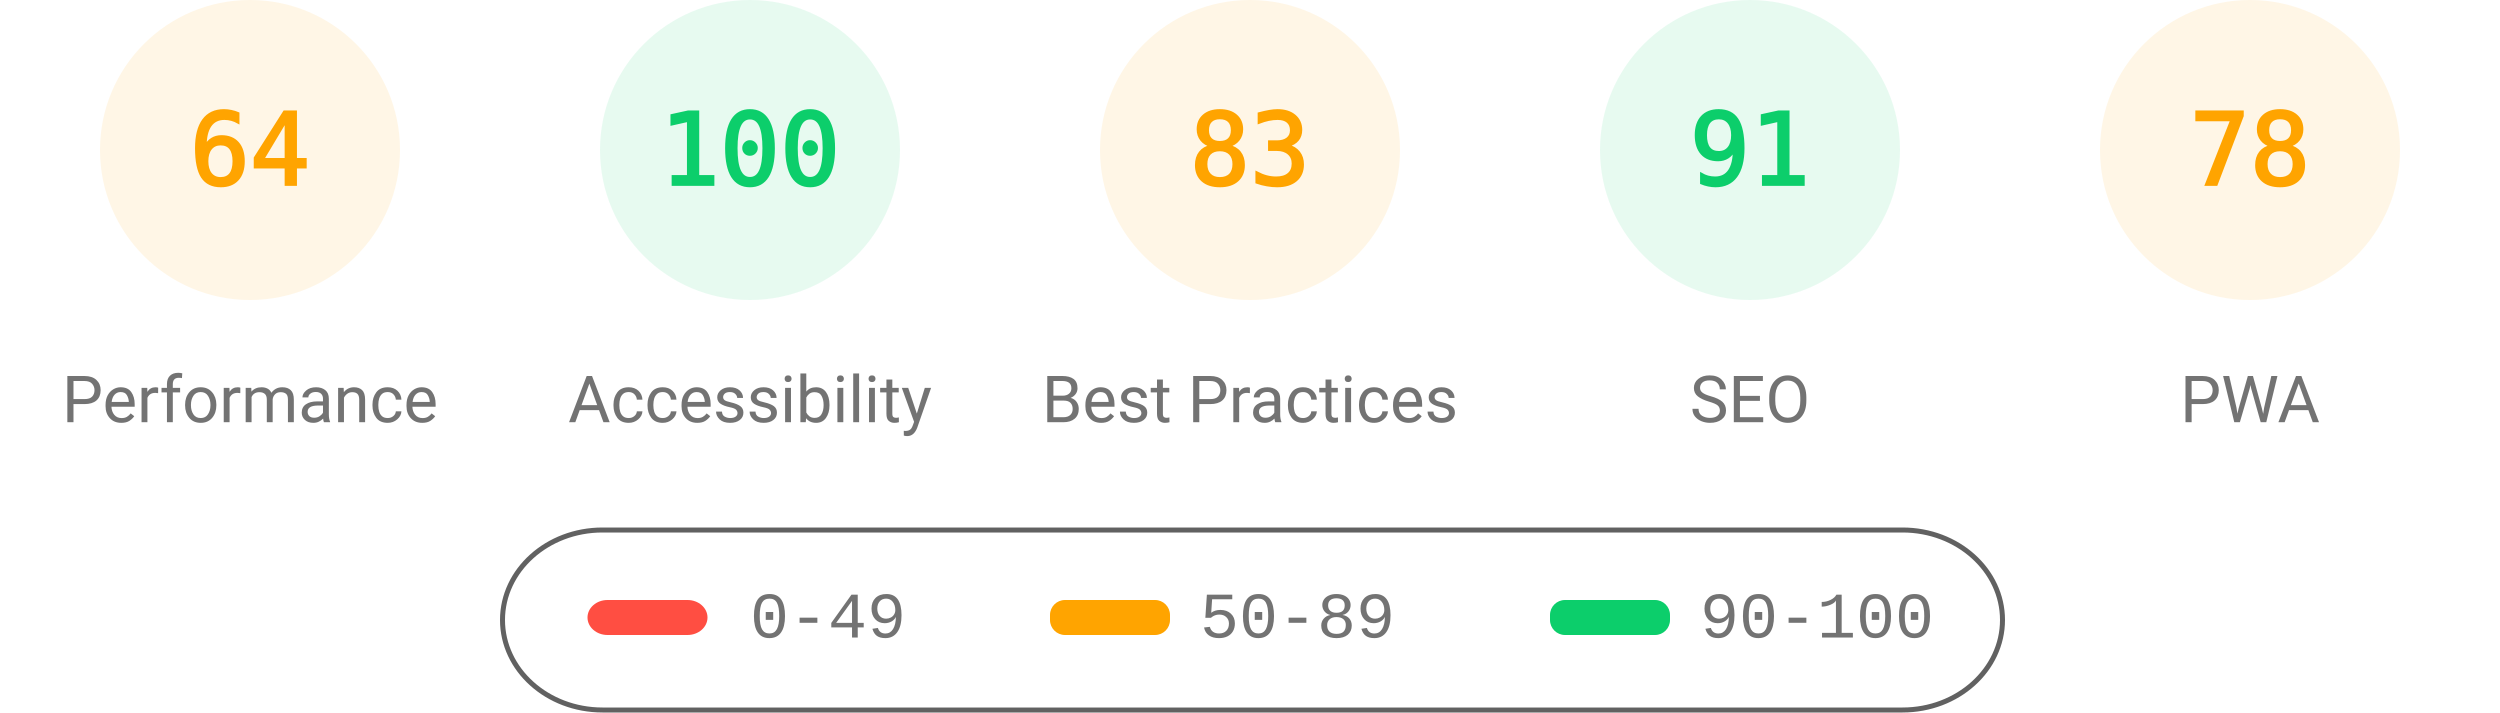
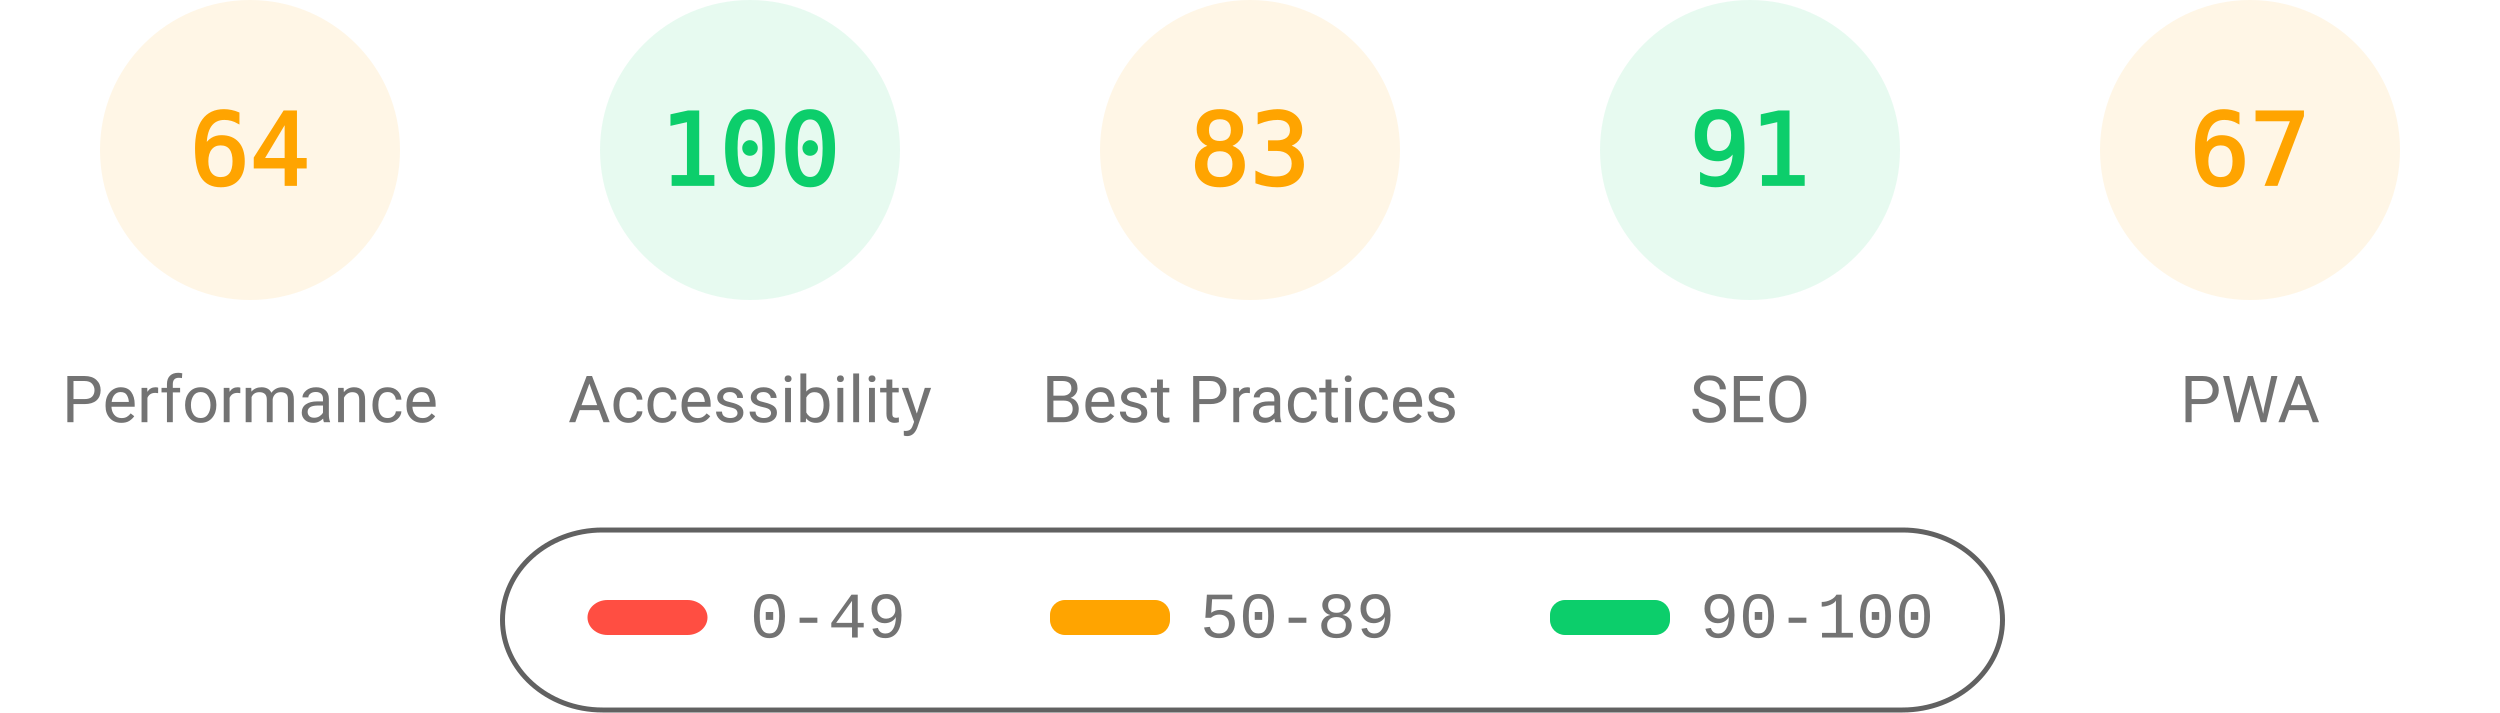
<svg xmlns="http://www.w3.org/2000/svg" fill="none" width="1000" height="285">
  <style>.gauge-base{opacity:.1}.gauge-arc{fill:none;animation-delay:250ms;stroke-linecap:round;transform:rotate(-90deg);transform-origin:100px 60px;animation:load-gauge 1s ease forwards}.guage-text{font-size:40px;font-family:monospace;text-align:center}.guage-red{color:#ff4e42;fill:#ff4e42;stroke:#ff4e42}.guage-orange{color:#ffa400;fill:#ffa400;stroke:#ffa400}.guage-green{color:#0cce6b;fill:#0cce6b;stroke:#0cce6b}.guage-undefined{color:#5c5c5c;fill:#5c5c5c;stroke:#5c5c5c}.guage-title{color:#737373;fill:#737373;stroke:none;font-size:26px;line-height:26px;font-family:Roboto,Halvetica,Arial,sans-serif}@keyframes load-gauge{from{stroke-dasharray:0 352.858}}</style>
  <svg class="guage-div guage-perf guage-orange" viewBox="0 0 200 200" width="200" height="200">
    <circle class="gauge-base" r="56" cx="100" cy="60" stroke-width="8" />
    <circle class="gauge-arc guage-arc-1" r="56" cx="100" cy="60" stroke-width="8" style="stroke-dasharray:225.189,351.858" />
    <text class="guage-text" x="100" y="60" alignment-baseline="central" dominant-baseline="central" text-anchor="middle">64</text>
    <text class="guage-title" x="100" y="160" alignment-baseline="central" dominant-baseline="central" text-anchor="middle">Performance</text>
  </svg>
  <svg class="guage-div guage-acc guage-green" viewBox="0 0 200 200" width="200" height="200" x="200">
    <circle class="gauge-base" r="56" cx="100" cy="60" stroke-width="8" />
    <circle class="gauge-arc guage-arc-2" r="56" cx="100" cy="60" stroke-width="8" style="stroke-dasharray:351.858,351.858" />
    <text class="guage-text" x="100" y="60" alignment-baseline="central" dominant-baseline="central" text-anchor="middle">100</text>
    <text class="guage-title" x="100" y="160" alignment-baseline="central" dominant-baseline="central" text-anchor="middle">Accessibility</text>
  </svg>
  <svg class="guage-div guage-best guage-orange" viewBox="0 0 200 200" width="200" height="200" x="400">
    <circle class="gauge-base" r="56" cx="100" cy="60" stroke-width="8" />
    <circle class="gauge-arc guage-arc-3" r="56" cx="100" cy="60" stroke-width="8" style="stroke-dasharray:292.042,351.858" />
    <text class="guage-text" x="100" y="60" alignment-baseline="central" dominant-baseline="central" text-anchor="middle">83</text>
    <text class="guage-title" x="100" y="160" alignment-baseline="central" dominant-baseline="central" text-anchor="middle">Best Practices</text>
  </svg>
  <svg class="guage-div guage-seo guage-green" viewBox="0 0 200 200" width="200" height="200" x="600">
    <circle class="gauge-base" r="56" cx="100" cy="60" stroke-width="8" />
    <circle class="gauge-arc guage-arc-4" r="56" cx="100" cy="60" stroke-width="8" style="stroke-dasharray:320.191,351.858" />
    <text class="guage-text" x="100" y="60" alignment-baseline="central" dominant-baseline="central" text-anchor="middle">91</text>
    <text class="guage-title" x="100" y="160" alignment-baseline="central" dominant-baseline="central" text-anchor="middle">SEO</text>
  </svg>
  <svg class="guage-div guage-pwa guage-orange" viewBox="0 0 200 200" width="200" height="200" x="800">
    <circle class="gauge-base" r="56" cx="100" cy="60" stroke-width="8" />
-     <circle class="gauge-arc guage-arc-4" r="56" cx="100" cy="60" stroke-width="8" style="stroke-dasharray:274.449,351.858" />
-     <text class="guage-text" x="100" y="60" alignment-baseline="central" dominant-baseline="central" text-anchor="middle">78</text>
+     <circle class="gauge-arc guage-arc-4" r="56" cx="100" cy="60" stroke-width="8" style="stroke-dasharray:235.745,351.858" />
+     <text class="guage-text" x="100" y="60" alignment-baseline="central" dominant-baseline="central" text-anchor="middle">67</text>
    <text class="guage-title" x="100" y="160" alignment-baseline="central" dominant-baseline="central" text-anchor="middle">PWA</text>
  </svg>
  <svg width="604" height="76" x="200" y="210">
    <path fill="none" id="canvas_background" d="M-1-1h604v80H-1z" />
    <rect fill-opacity="0" stroke="#616161" stroke-width="2" rx="40" id="svg_2" height="72" width="600" y="2" x="1" fill="#000" />
    <rect stroke="#000" rx="8" id="svg_3" height="14" width="48" y="30" x="35" stroke-opacity="null" stroke-width="0" fill="#ff4e42" />
    <rect stroke="#000" rx="6" id="svg_4" height="14" width="48" y="30" x="220" stroke-opacity="null" stroke-width="0" fill="#ffa400" />
    <rect stroke="#000" rx="6" id="svg_5" height="14" width="48" y="30" x="420" stroke-opacity="null" stroke-width="0" fill="#0cce6b" />
    <text xml:space="preserve" text-anchor="start" font-family="'Courier New', Courier, monospace" font-size="26" id="svg_6" y="45" x="100" stroke-opacity="null" stroke-width="0" stroke="#000" fill="#737373">0-49</text>
    <text xml:space="preserve" text-anchor="start" font-family="'Courier New', Courier, monospace" font-size="26" id="svg_7" y="45" x="280" stroke-opacity="null" stroke-width="0" stroke="#000" fill="#737373">50-89</text>
    <text xml:space="preserve" text-anchor="start" font-family="'Courier New', Courier, monospace" font-size="26" id="svg_8" y="45" x="480" stroke-opacity="null" stroke-width="0" stroke="#000" fill="#737373">90-100</text>
  </svg>
</svg>
